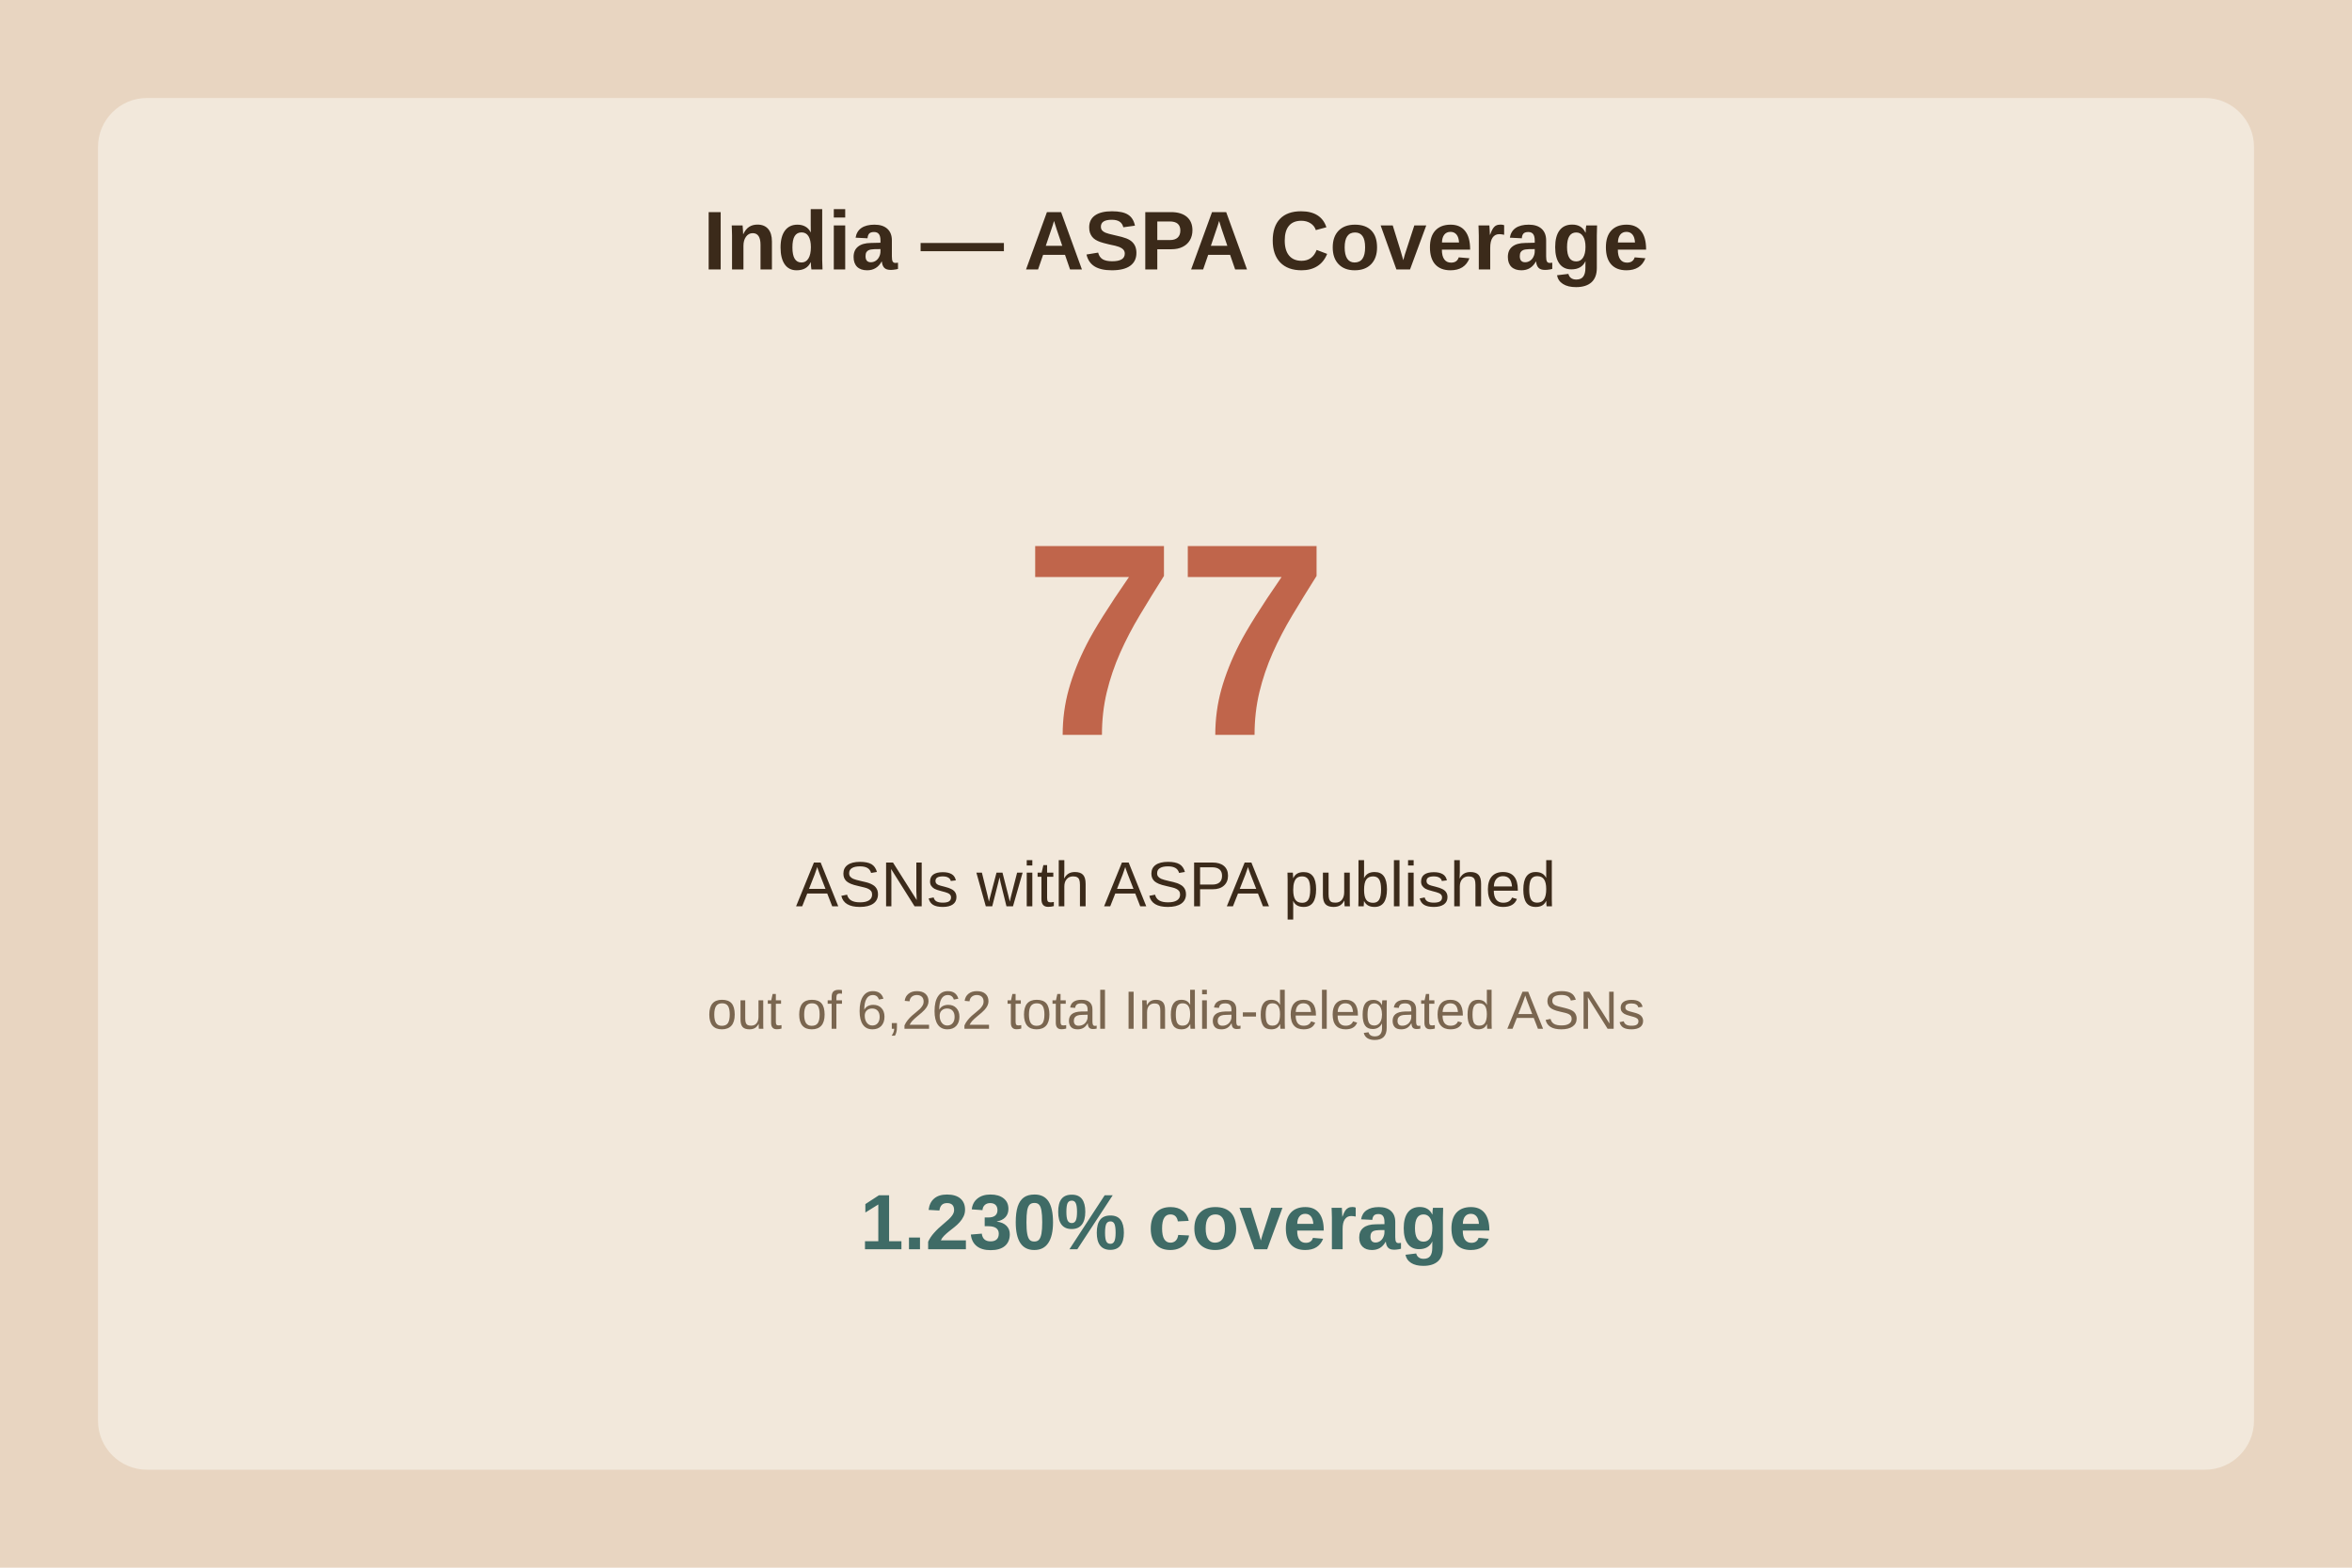
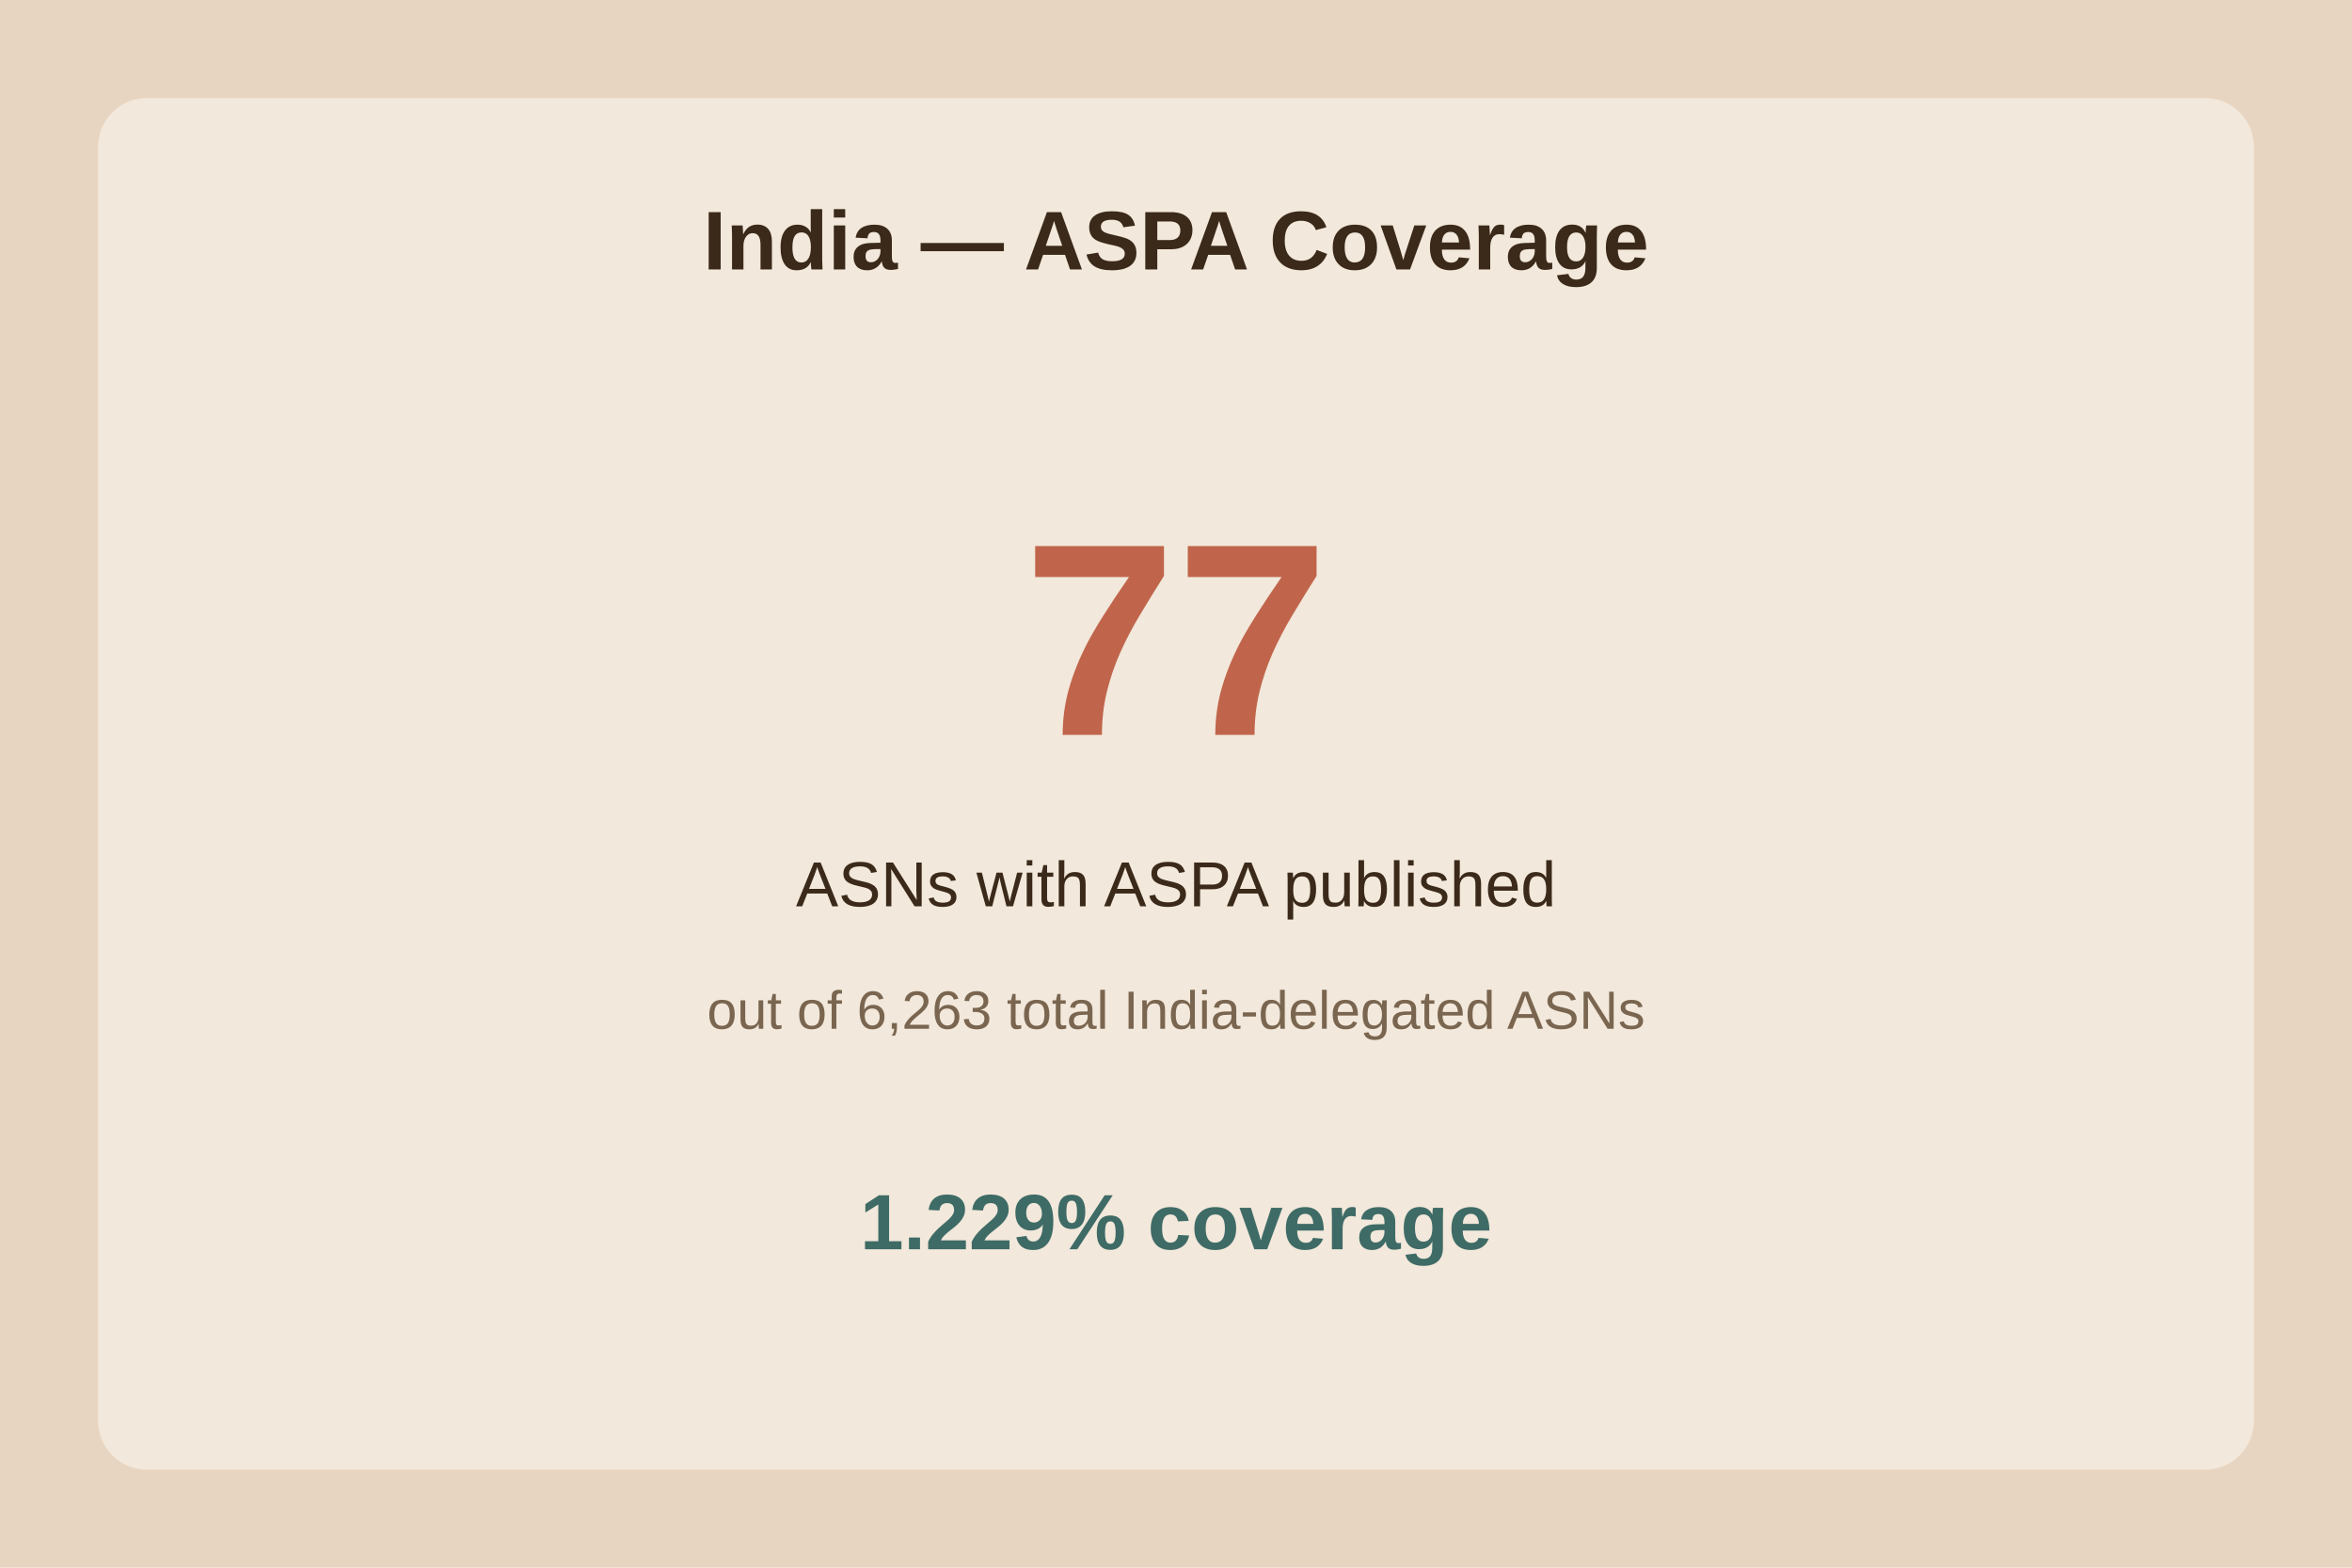
<svg xmlns="http://www.w3.org/2000/svg" viewBox="0 0 480 320">
  <rect width="480" height="320" fill="#e8d5c1" />
  <rect x="20" y="20" width="440" height="280" fill="#f2e8db" rx="10" />
  <text x="240.0" y="55" text-anchor="middle" font-family="Arial" font-size="17" font-weight="bold" fill="#3b2a1a">India — ASPA Coverage</text>
  <text x="240.0" y="150" text-anchor="middle" font-family="Arial" font-size="56" font-weight="bold" fill="#c0654b">77</text>
  <text x="240.0" y="185" text-anchor="middle" font-family="Arial" font-size="13" fill="#3b2a1a">ASNs with ASPA published</text>
-   <text x="240.0" y="210" text-anchor="middle" font-family="Arial" font-size="11" fill="#7a6650">out of 6,262 total India-delegated ASNs</text>
-   <text x="240.0" y="255" text-anchor="middle" font-family="Arial" font-size="16" font-weight="bold" fill="#3f6b66">1.230% coverage</text>
+   <text x="240.0" y="210" text-anchor="middle" font-family="Arial" font-size="11" fill="#7a6650">out of 6,263 total India-delegated ASNs</text>
+   <text x="240.0" y="255" text-anchor="middle" font-family="Arial" font-size="16" font-weight="bold" fill="#3f6b66">1.229% coverage</text>
</svg>
